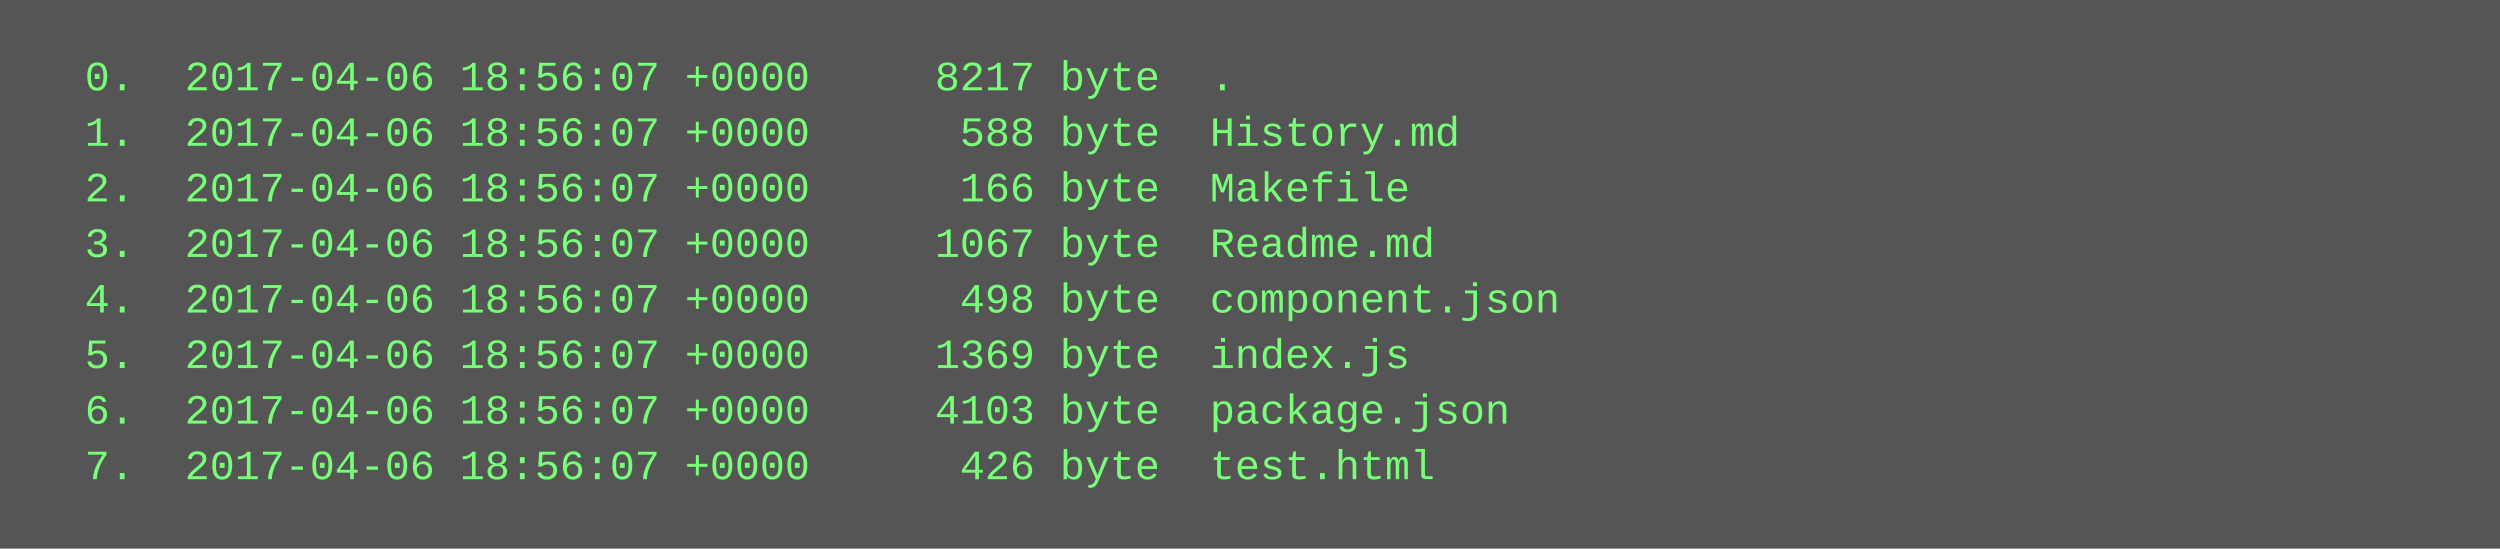
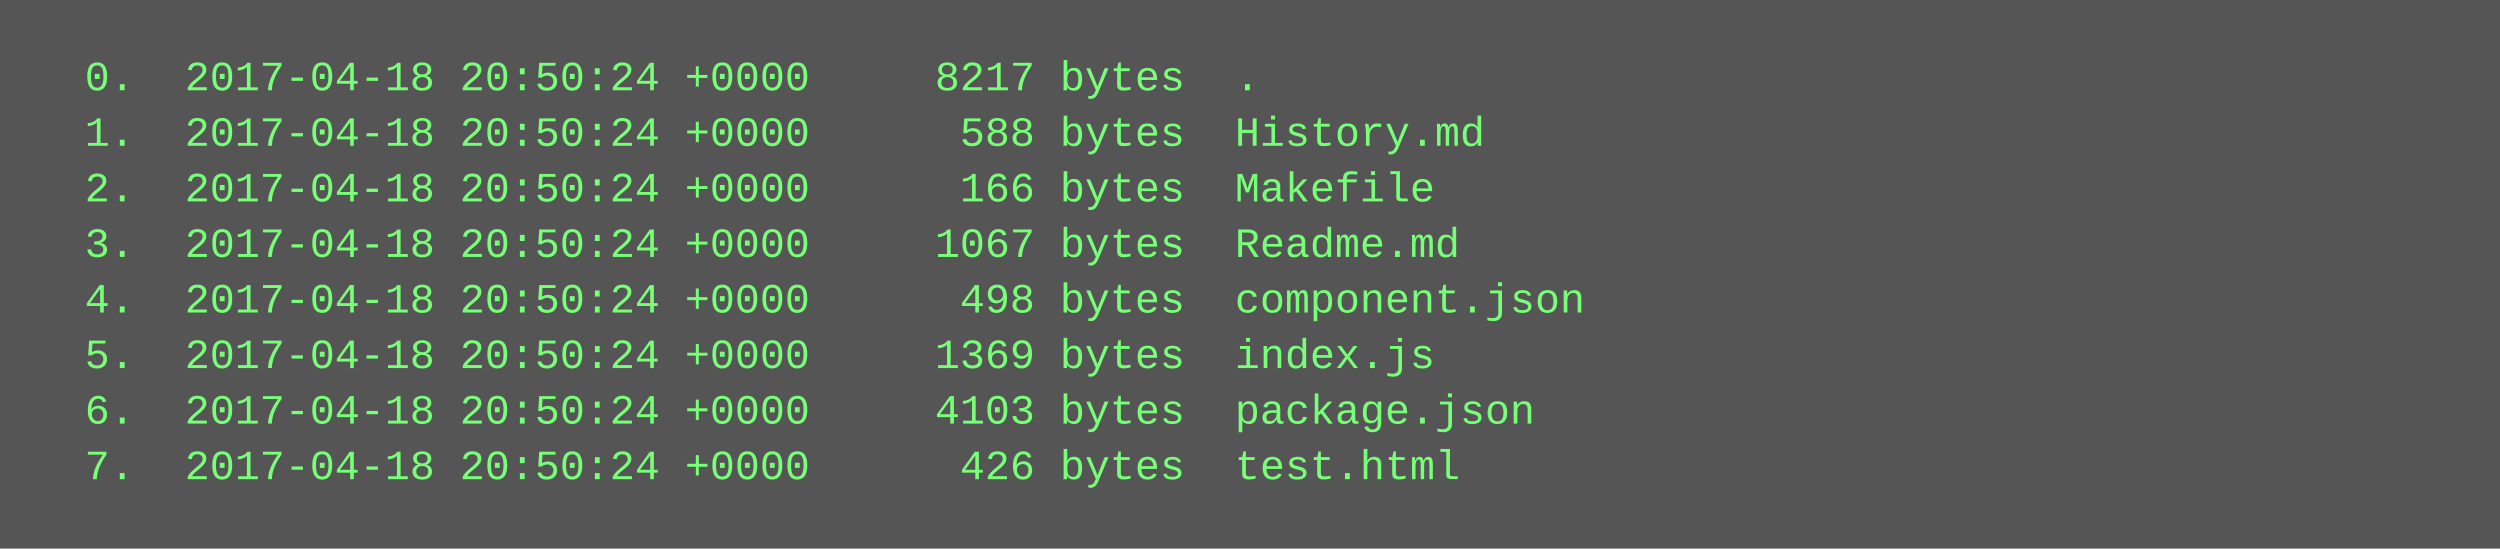
<svg xmlns="http://www.w3.org/2000/svg" height="158" width="720">
  <rect height="158" fill="#555" width="720" />
  <text fill="#7f7" font-family="Courier New" font-size="12" xml:space="preserve">
-     <tspan x="10" y="26">  0.  2017-04-06 18:56:07 +0000     8217 byte  .</tspan>
-     <tspan x="10" y="42">  1.  2017-04-06 18:56:07 +0000      588 byte  History.md</tspan>
-     <tspan x="10" y="58">  2.  2017-04-06 18:56:07 +0000      166 byte  Makefile</tspan>
-     <tspan x="10" y="74">  3.  2017-04-06 18:56:07 +0000     1067 byte  Readme.md</tspan>
-     <tspan x="10" y="90">  4.  2017-04-06 18:56:07 +0000      498 byte  component.json</tspan>
-     <tspan x="10" y="106">  5.  2017-04-06 18:56:07 +0000     1369 byte  index.js</tspan>
-     <tspan x="10" y="122">  6.  2017-04-06 18:56:07 +0000     4103 byte  package.json</tspan>
-     <tspan x="10" y="138">  7.  2017-04-06 18:56:07 +0000      426 byte  test.html</tspan>
+     <tspan x="10" y="26">  0.  2017-04-18 20:50:24 +0000     8217 bytes  .</tspan>
+     <tspan x="10" y="42">  1.  2017-04-18 20:50:24 +0000      588 bytes  History.md</tspan>
+     <tspan x="10" y="58">  2.  2017-04-18 20:50:24 +0000      166 bytes  Makefile</tspan>
+     <tspan x="10" y="74">  3.  2017-04-18 20:50:24 +0000     1067 bytes  Readme.md</tspan>
+     <tspan x="10" y="90">  4.  2017-04-18 20:50:24 +0000      498 bytes  component.json</tspan>
+     <tspan x="10" y="106">  5.  2017-04-18 20:50:24 +0000     1369 bytes  index.js</tspan>
+     <tspan x="10" y="122">  6.  2017-04-18 20:50:24 +0000     4103 bytes  package.json</tspan>
+     <tspan x="10" y="138">  7.  2017-04-18 20:50:24 +0000      426 bytes  test.html</tspan>
  </text>
</svg>
